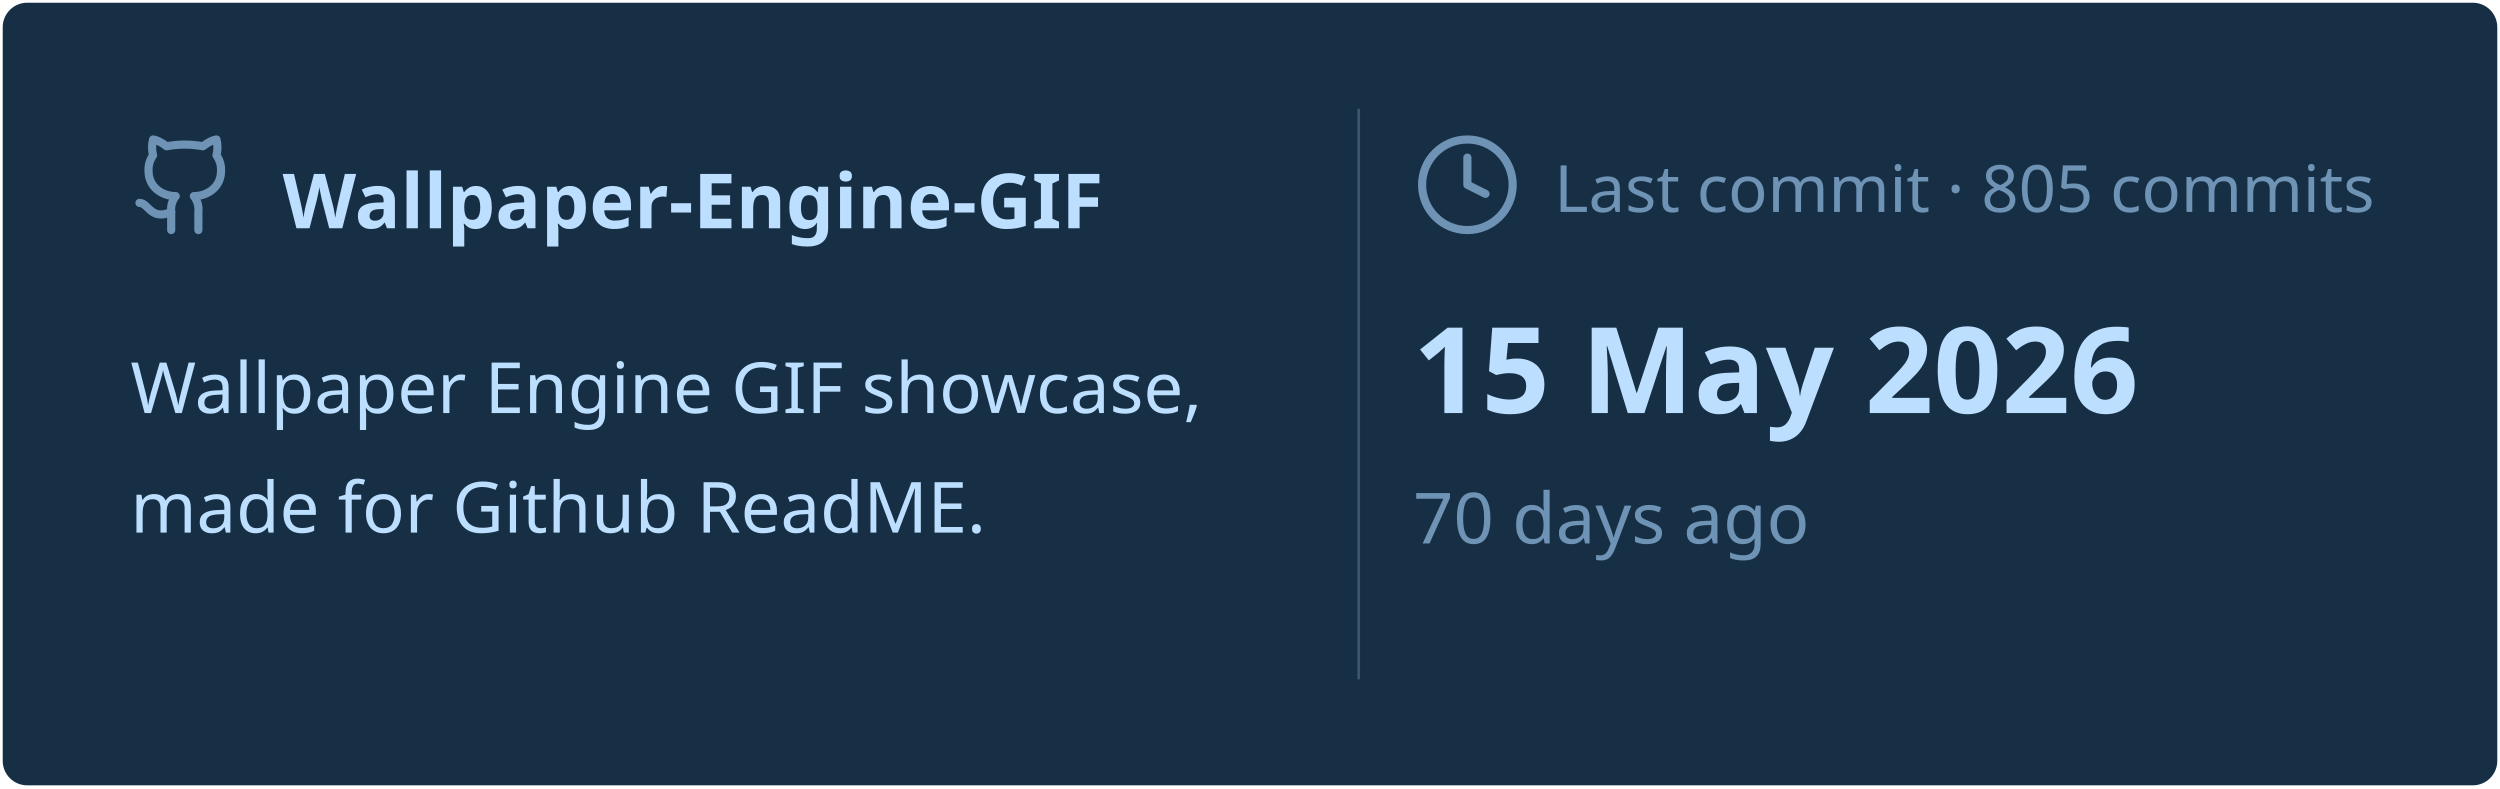
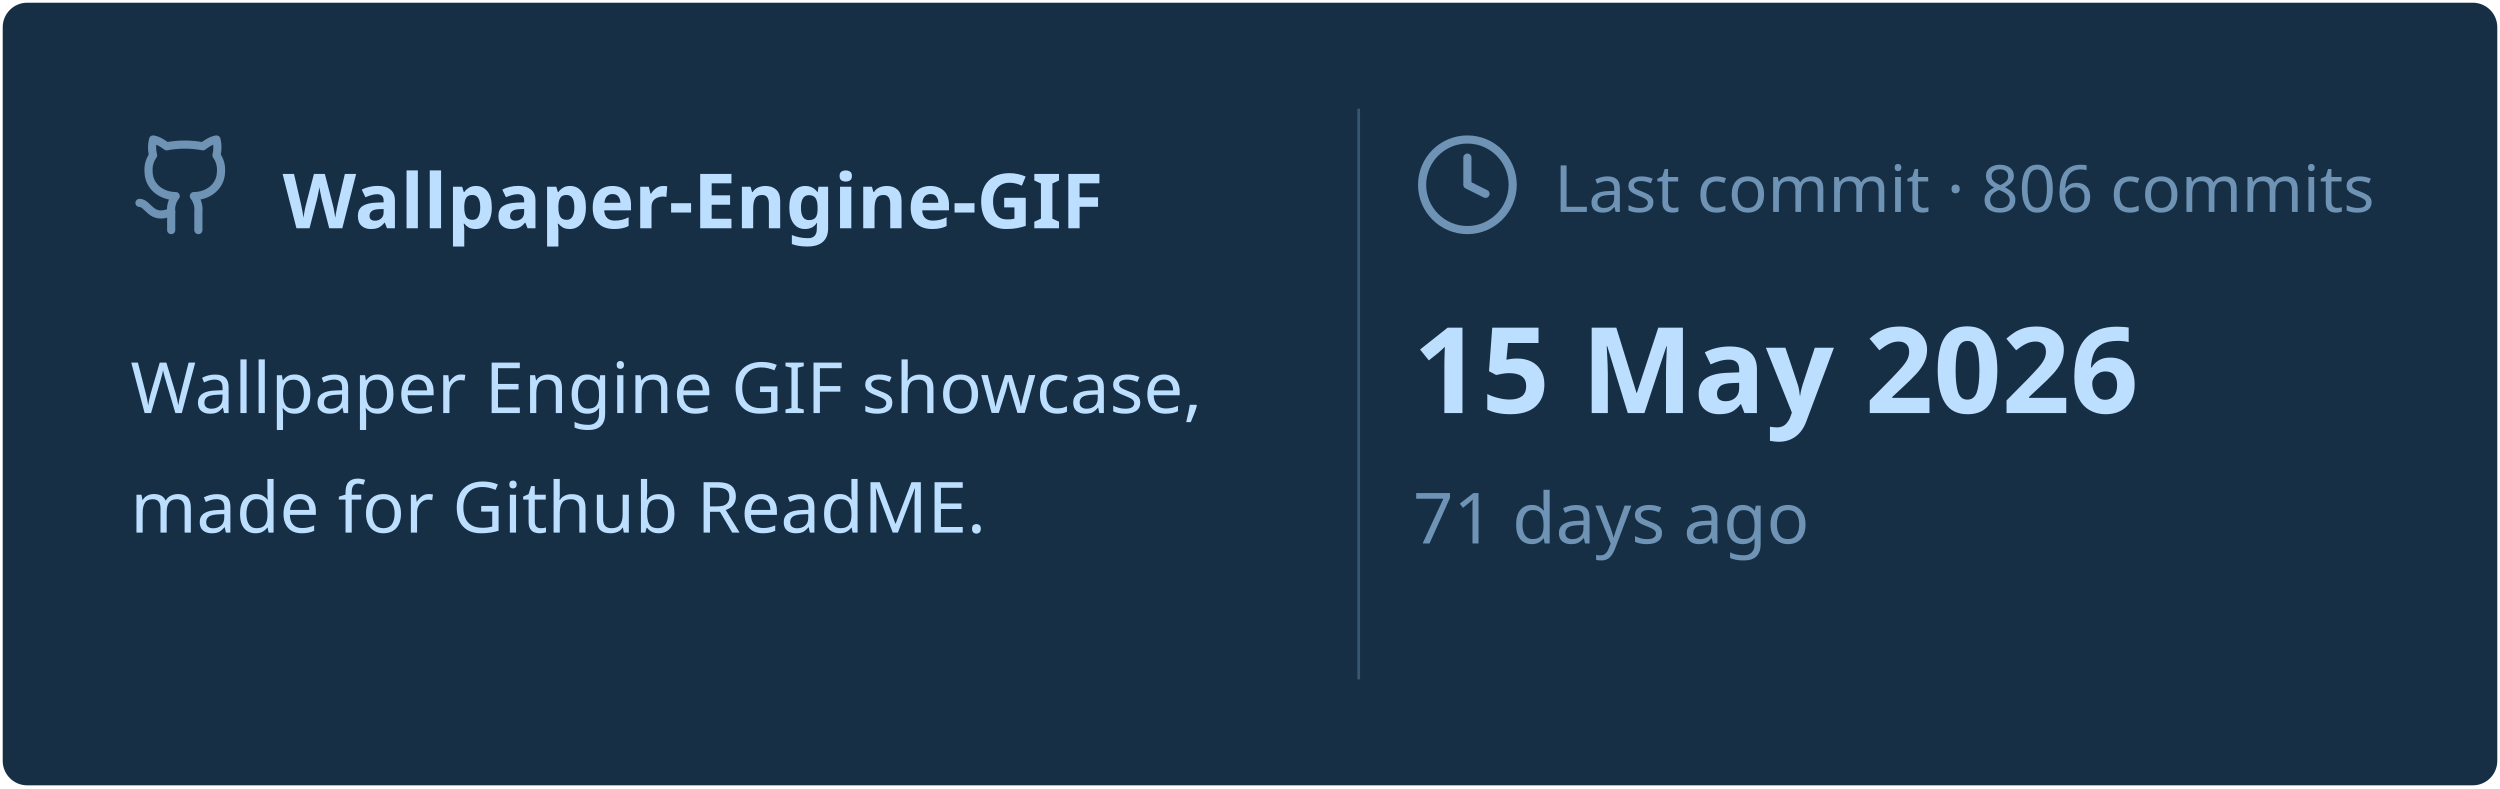
<svg xmlns="http://www.w3.org/2000/svg" viewBox="0 0 460 145" width="460px" height="145px">
  <rect stroke="#000000" stroke-opacity="0" fill="#172F45" rx="4.5" x="0.5" y="0.5" width="459" height="144" />
  <g transform="translate(24, 42)">
    <svg x="0" y="-18" width="20" height="20" viewBox="0 0 24 24" fill="none" stroke="#6E93B5" stroke-width="1.8" stroke-linecap="round" stroke-linejoin="round">
      <path d="M15 22v-4a4.8 4.8 0 0 0-1-3.5c3 0 6-2 6-5.5.08-1.25-.27-2.48-1-3.5.28-1.15.28-2.35 0-3.5 0 0-1 0-3 1.5-2.64-.5-5.36-.5-8 0C6 2 5 2 5 2c-.3 1.15-.3 2.35 0 3.5A5.403 5.403 0 0 0 4 9c0 3.5 3 5.5 6 5.5-.39.49-.68 1.05-.85 1.65-.17.6-.22 1.23-.15 1.85v4" />
      <path d="M9 18c-4.51 2-5-2-7-2" />
    </svg>
    <text x="28" y="0" font-family="&quot;Segoe UI&quot;, Ubuntu, sans-serif" font-size="14" font-weight="700" fill="#BDDFFF">Wallpaper-Engine-GIF</text>
  </g>
  <text x="24" y="76" font-family="&quot;Segoe UI&quot;, Ubuntu, sans-serif" font-size="13" font-weight="400" fill="#BDDFFF">Wallpaper Engine GIF showcase,</text>
  <text x="24" y="98" font-family="&quot;Segoe UI&quot;, Ubuntu, sans-serif" font-size="13" font-weight="400" fill="#BDDFFF">made for Github ReadME.</text>
  <line x1="250" y1="20" x2="250" y2="125" stroke="#6E93B5" stroke-width="0.5" stroke-opacity="0.4" />
  <svg x="260" y="24" width="20" height="20" viewBox="0 0 24 24" fill="none" stroke="#6E93B5" stroke-width="1.8" stroke-linecap="round" stroke-linejoin="round">
    <circle cx="12" cy="12" r="10" />
    <polyline points="12 6 12 12 16 14" />
  </svg>
-   <text x="286" y="39" font-family="&quot;Segoe UI&quot;, Ubuntu, sans-serif" font-size="12" font-weight="400" fill="#6E93B5">Last commit · 805 commits</text>
+   <text x="286" y="39" font-family="&quot;Segoe UI&quot;, Ubuntu, sans-serif" font-size="12" font-weight="400" fill="#6E93B5">Last commit · 806 commits</text>
  <text x="260" y="76" font-family="&quot;Segoe UI&quot;, Ubuntu, sans-serif" font-size="22" font-weight="700" fill="#BDDFFF">15 May 2026</text>
-   <text x="260" y="100" font-family="&quot;Segoe UI&quot;, Ubuntu, sans-serif" font-size="13" font-weight="400" fill="#6E93B5">70 days ago</text>
+   <text x="260" y="100" font-family="&quot;Segoe UI&quot;, Ubuntu, sans-serif" font-size="13" font-weight="400" fill="#6E93B5">71 days ago</text>
</svg>
